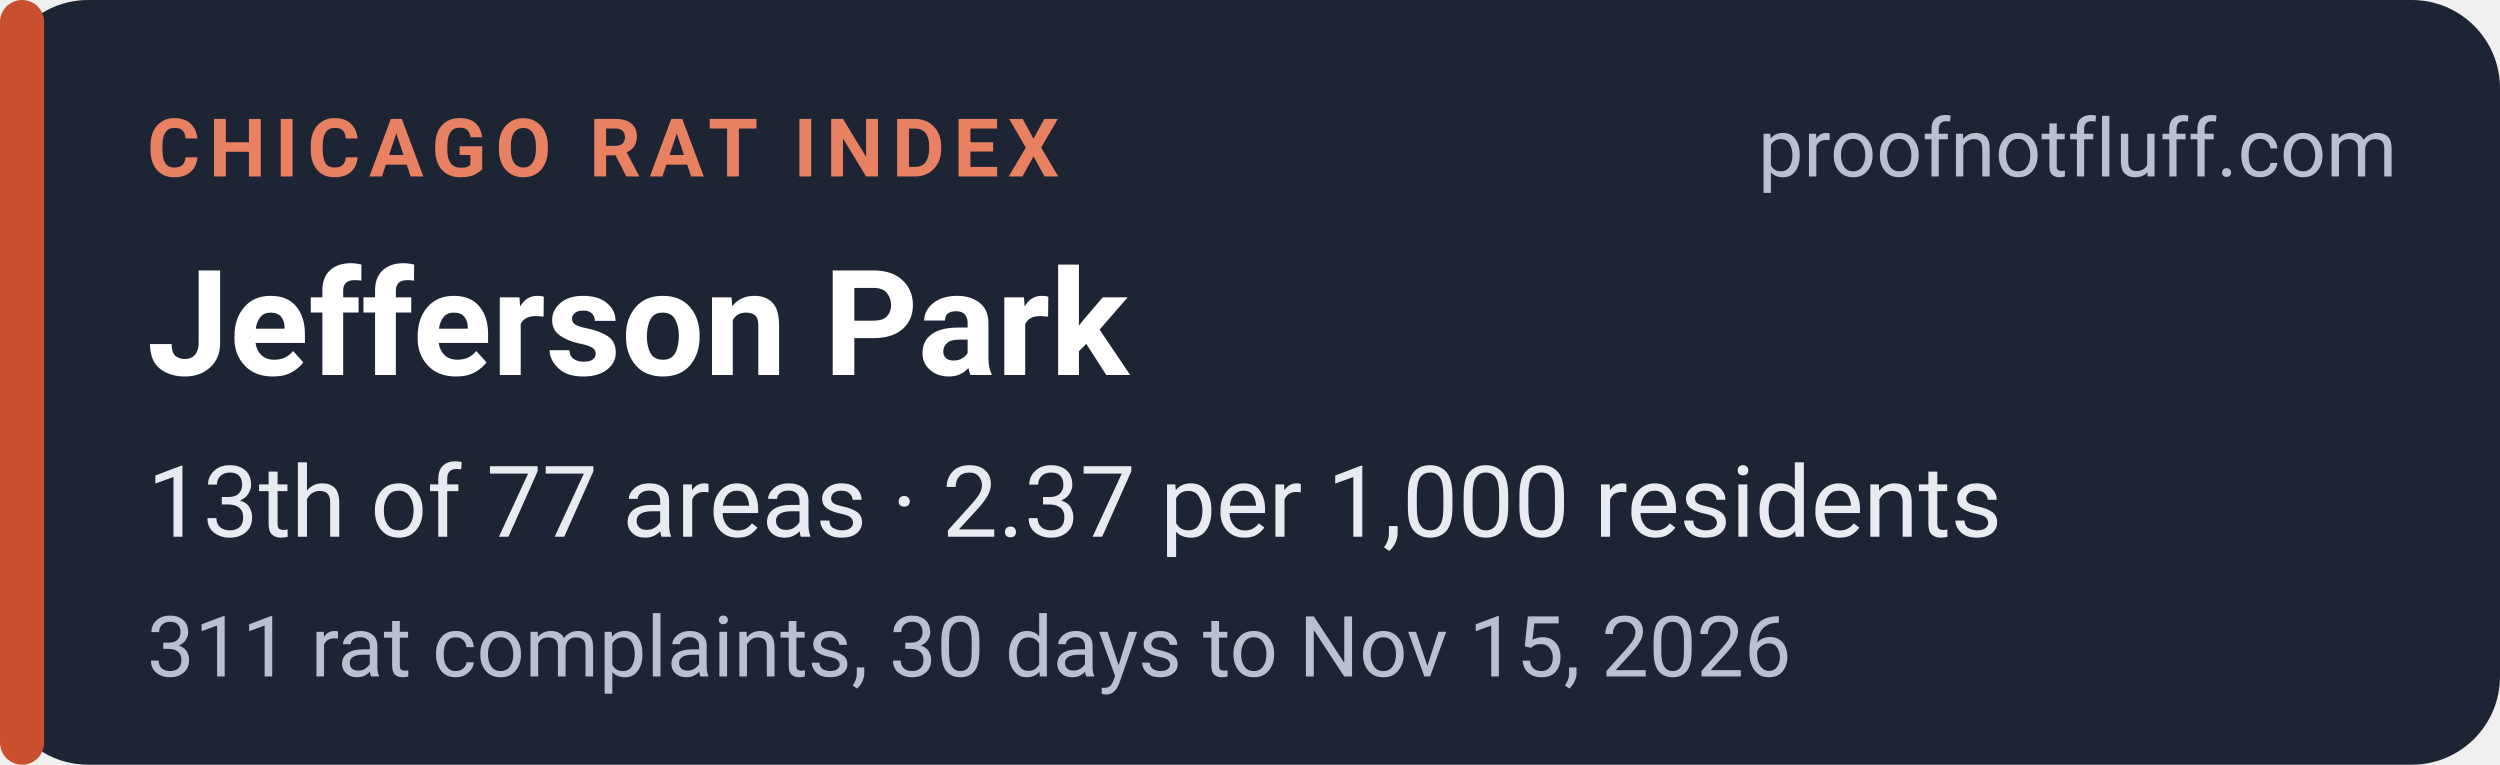
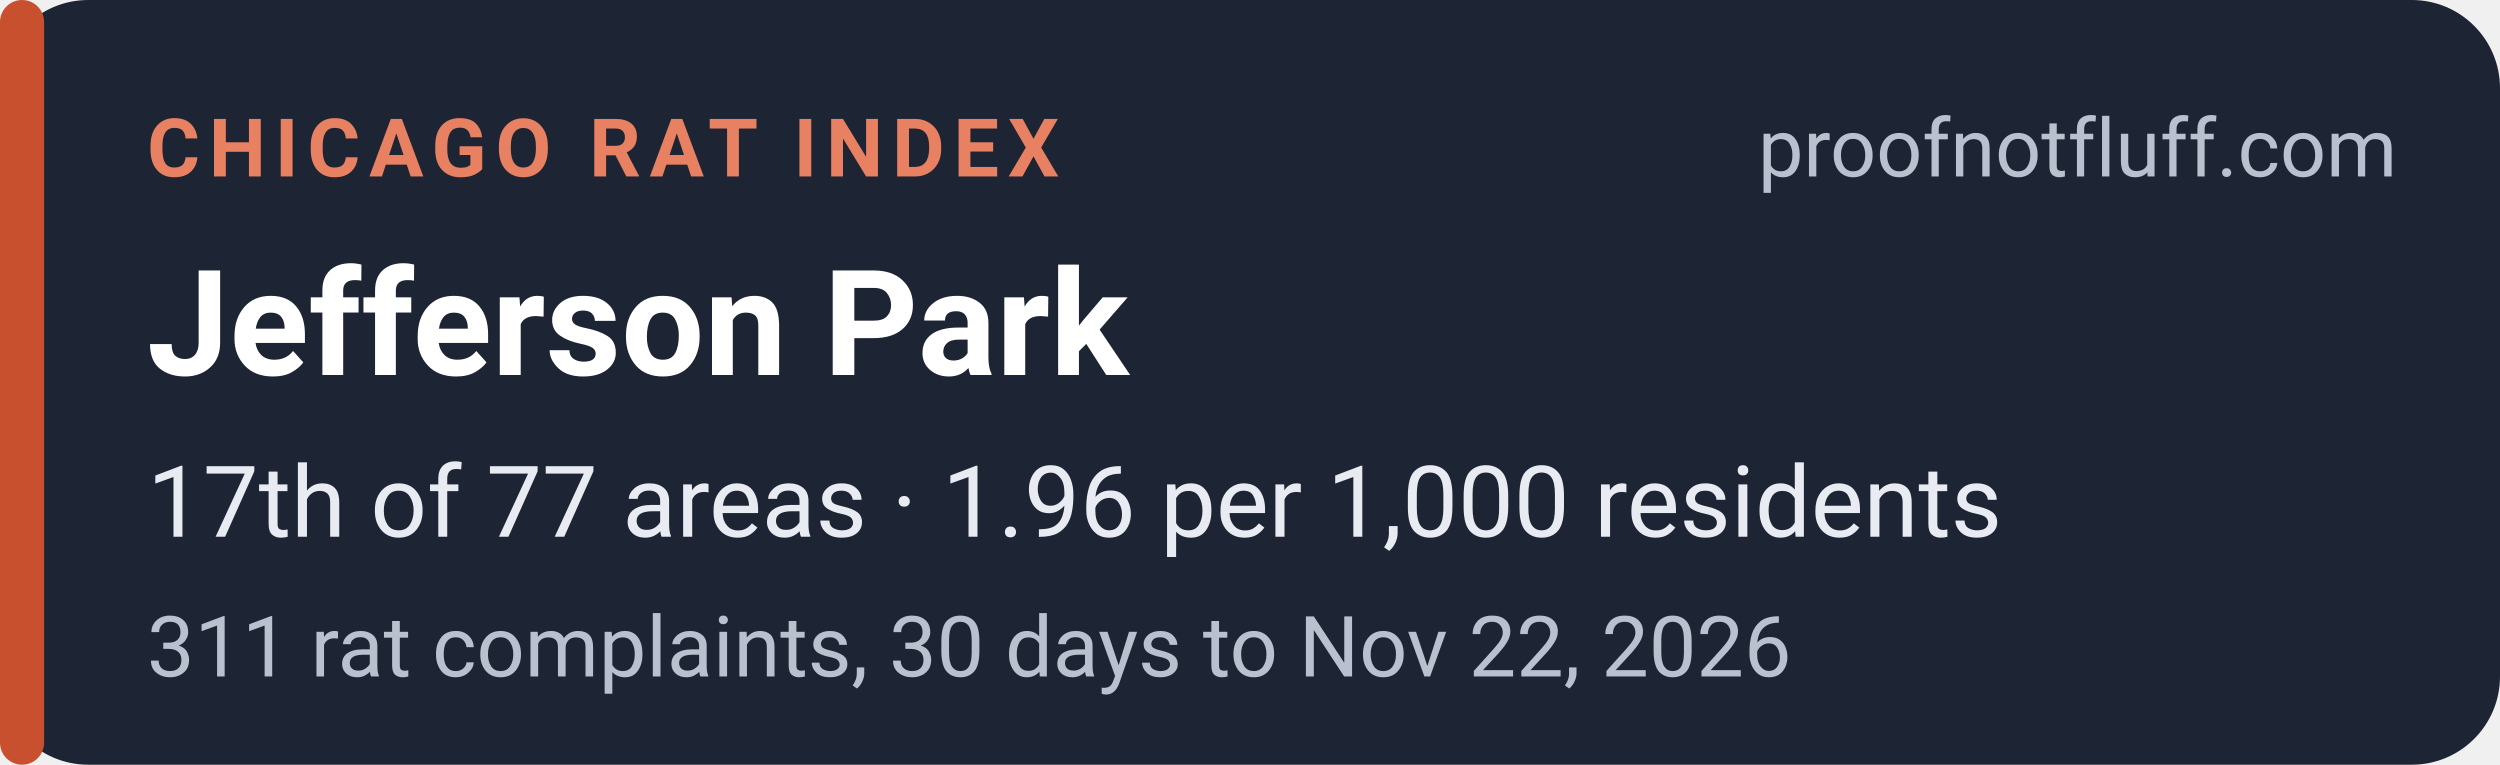
<svg xmlns="http://www.w3.org/2000/svg" width="340" height="104" viewBox="0 0 340 104" role="img" aria-labelledby="t d">
  <rect width="340" height="104" rx="12" fill="#1d2433" />
  <rect x="0" y="0" width="6" height="104" rx="3" fill="#c8502f" />
  <g font-family="system-ui,-apple-system,'Segoe UI',Roboto,Helvetica,Arial,sans-serif">
    <text x="20" y="24" font-size="11" font-weight="700" letter-spacing="1.2" fill="#e88062">CHICAGO RAT INDEX</text>
    <text x="326" y="24" font-size="11" fill="#b9c0ce" text-anchor="end">proofnotfluff.com</text>
    <text x="20" y="51" font-size="20" font-weight="700" fill="#ffffff">Jefferson Park</text>
-     <text x="20" y="73" font-size="13.5" fill="#e8ebf1">13th of 77 areas · 2.37 per 1,000 residents</text>
-     <text x="20" y="92" font-size="11.5" fill="#b9c0ce">311 rat complaints, 30 days to Nov 15, 2026</text>
+     <text x="20" y="73" font-size="13.5" fill="#e8ebf1">17th of 77 areas · 1.96 per 1,000 residents</text>
+     <text x="20" y="92" font-size="11.5" fill="#b9c0ce">311 rat complaints, 30 days to Nov 22, 2026</text>
  </g>
</svg>
